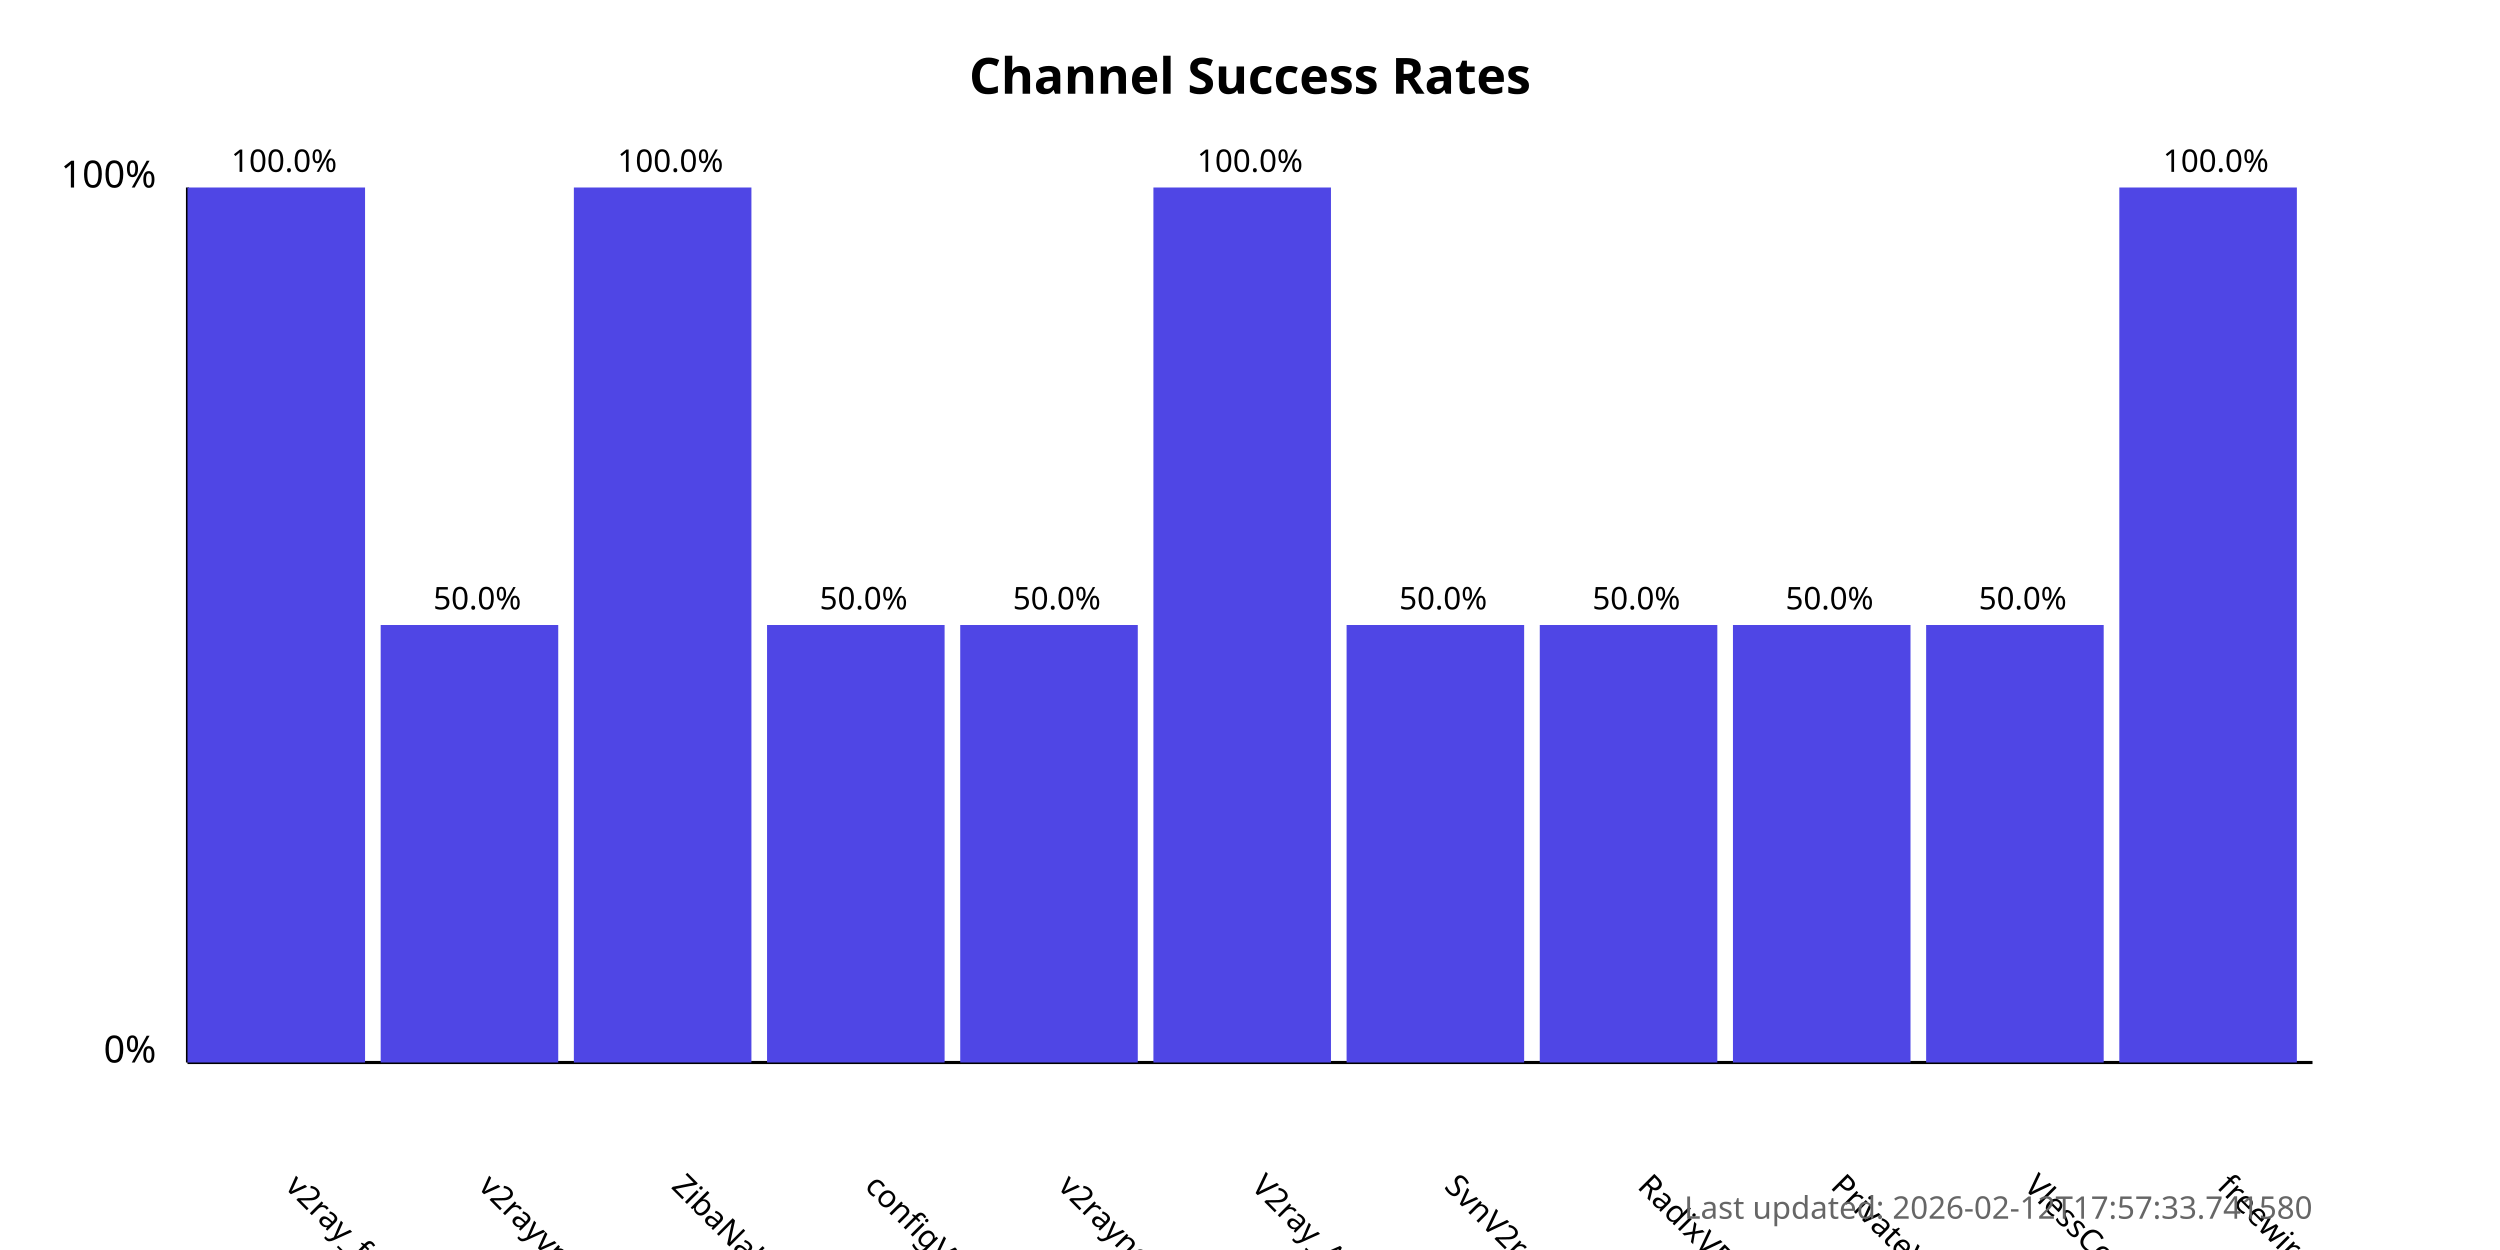
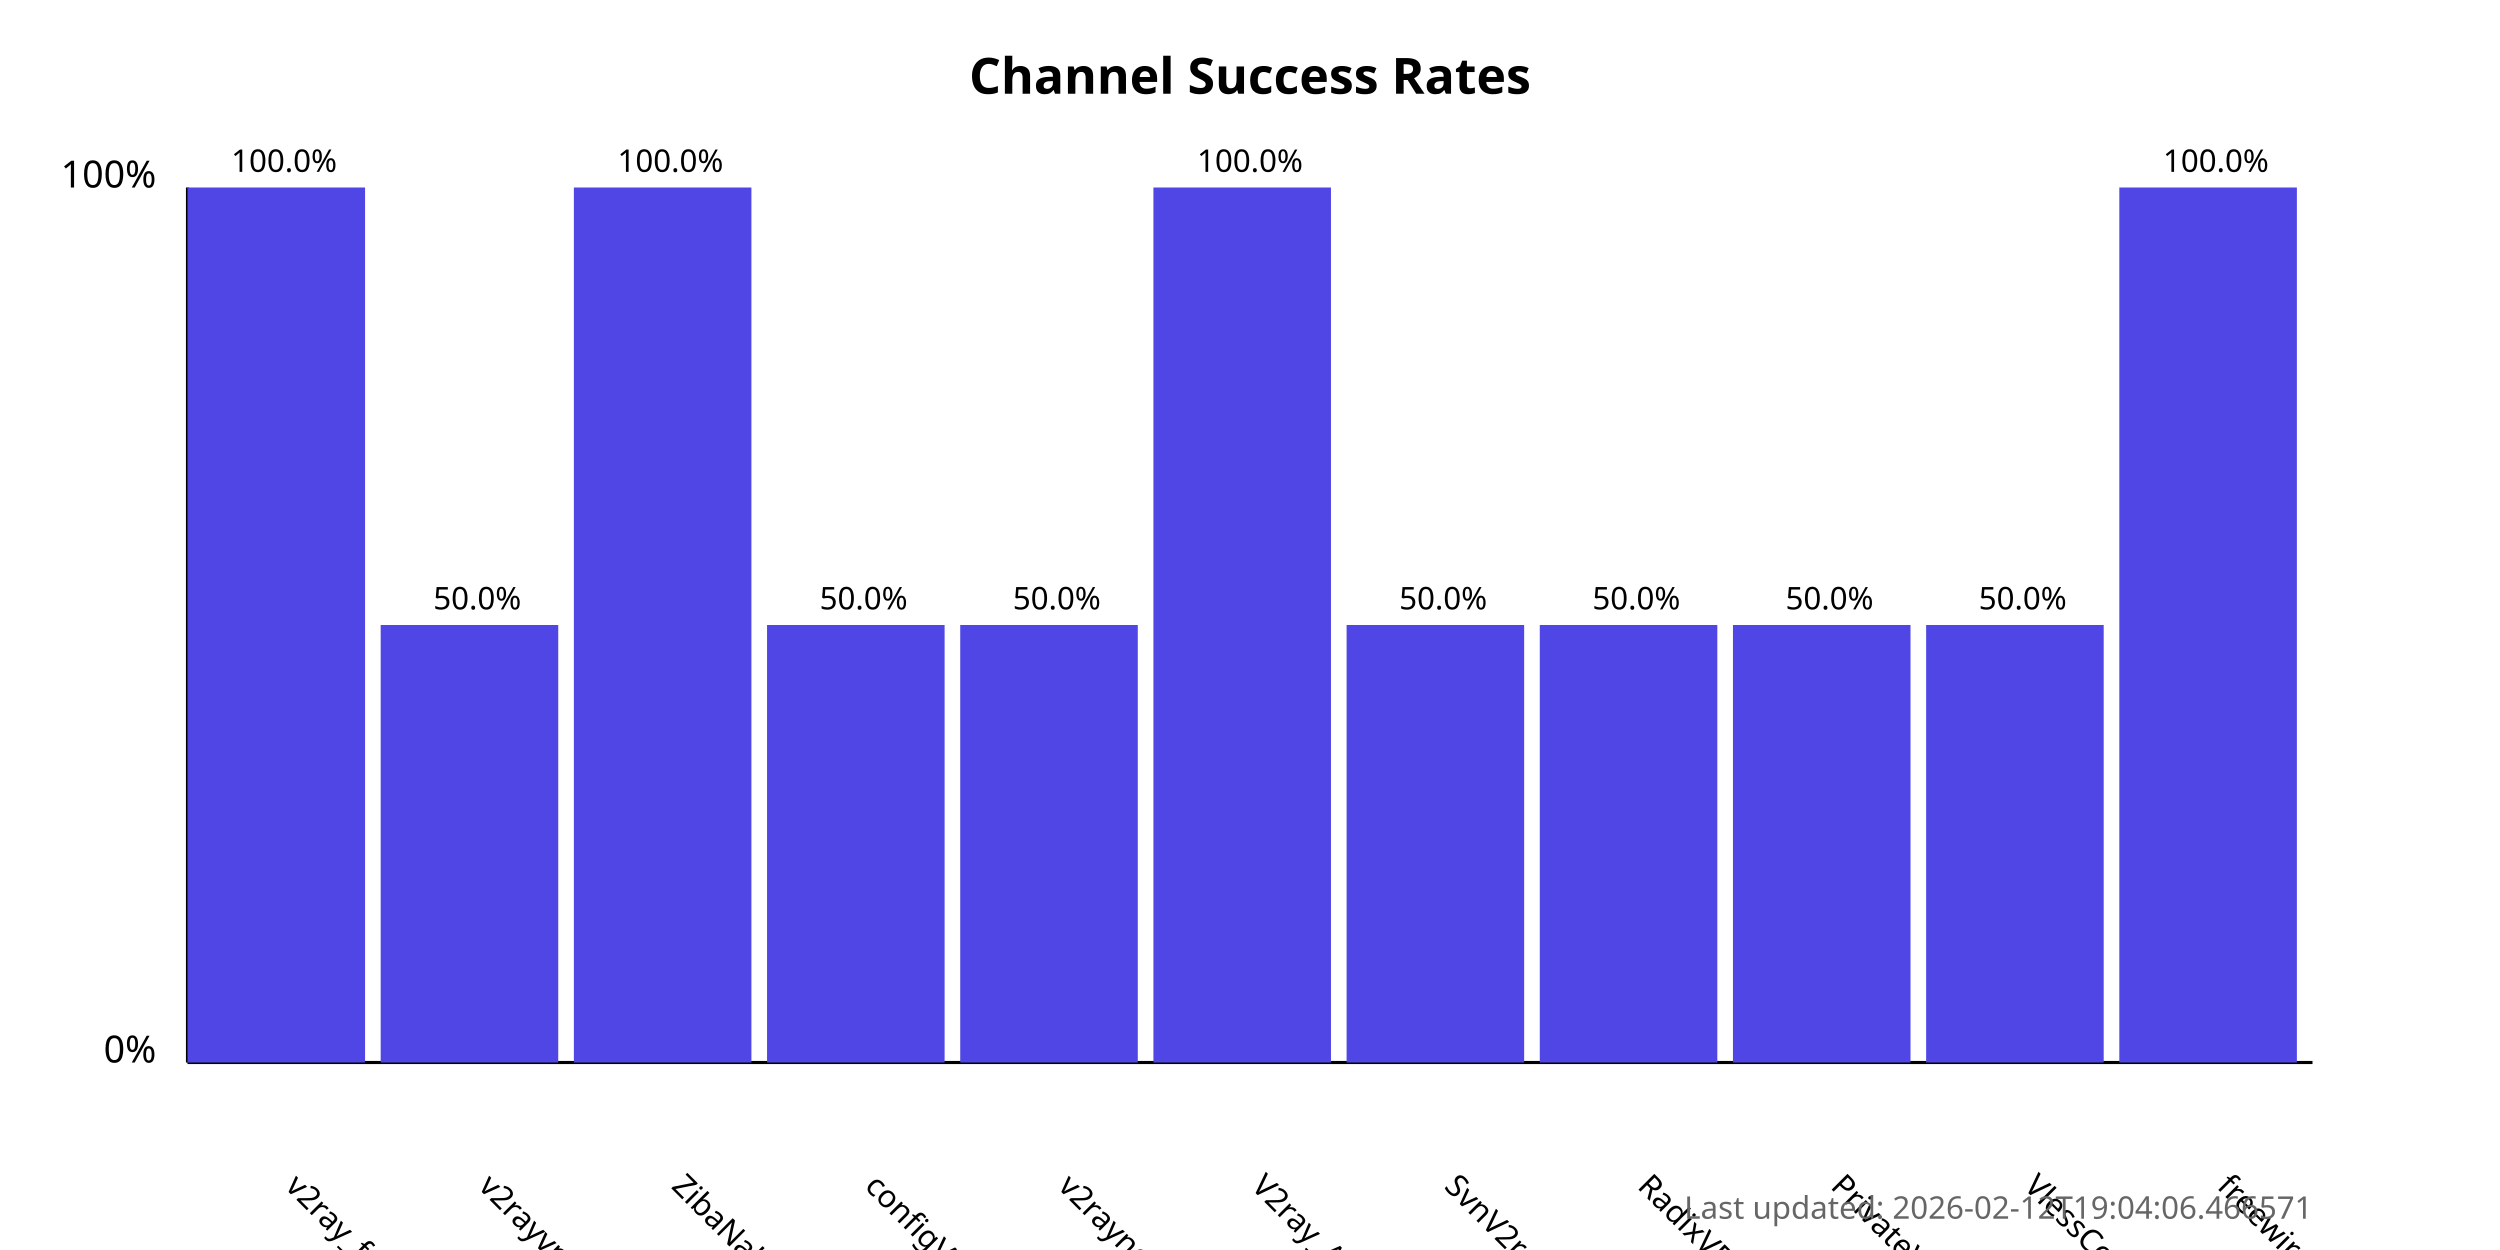
<svg xmlns="http://www.w3.org/2000/svg" width="800" height="400">
  <style>
            .chart-title { font: bold 16px sans-serif; }
            .axis-label { font: 12px sans-serif; }
            .tick-label { font: 10px sans-serif; }
            .bar { fill: #4f46e5; }
            .bar:hover { fill: #6366f1; }
            .timestamp { font: 10px sans-serif; fill: #666; }
        </style>
  <text x="400.0" y="30" text-anchor="middle" class="chart-title">
            Channel Success Rates
        </text>
  <line x1="60" y1="340" x2="60" y2="60" stroke="black" stroke-width="1" />
  <line x1="60" y1="340" x2="740" y2="340" stroke="black" stroke-width="1" />
  <text x="50" y="340" text-anchor="end" class="axis-label">0%</text>
  <text x="50" y="60" text-anchor="end" class="axis-label">100%</text>
  <g>
    <rect x="60" y="60.0" width="56.818" height="280.0" class="bar" />
    <text x="90.909" y="380" transform="rotate(45, 90.90909, 380)" text-anchor="start" class="tick-label">
                v2ray_free_conf
            </text>
    <text x="90.909" y="55.0" text-anchor="middle" class="tick-label">
                100.0%
            </text>
  </g>
  <g>
    <rect x="121.818" y="200.0" width="56.818" height="140.0" class="bar" />
    <text x="152.727" y="380" transform="rotate(45, 152.7273, 380)" text-anchor="start" class="tick-label">
                v2rayvpno
            </text>
    <text x="152.727" y="195.0" text-anchor="middle" class="tick-label">
                50.0%
            </text>
  </g>
  <g>
    <rect x="183.636" y="60.0" width="56.818" height="280.0" class="bar" />
    <text x="214.545" y="380" transform="rotate(45, 214.5455, 380)" text-anchor="start" class="tick-label">
                ZibaNabz
            </text>
    <text x="214.545" y="55.0" text-anchor="middle" class="tick-label">
                100.0%
            </text>
  </g>
  <g>
    <rect x="245.455" y="200.0" width="56.818" height="140.0" class="bar" />
    <text x="276.364" y="380" transform="rotate(45, 276.3636, 380)" text-anchor="start" class="tick-label">
                configV2rayForFree
            </text>
    <text x="276.364" y="195.0" text-anchor="middle" class="tick-label">
                50.0%
            </text>
  </g>
  <g>
    <rect x="307.273" y="200.0" width="56.818" height="140.0" class="bar" />
    <text x="338.182" y="380" transform="rotate(45, 338.1818, 380)" text-anchor="start" class="tick-label">
                v2rayngvpn
            </text>
    <text x="338.182" y="195.0" text-anchor="middle" class="tick-label">
                50.0%
            </text>
  </g>
  <g>
    <rect x="369.091" y="60.0" width="56.818" height="280.0" class="bar" />
    <text x="400.0" y="380" transform="rotate(45, 400.0, 380)" text-anchor="start" class="tick-label">
                V2ray_Alpha
            </text>
    <text x="400.0" y="55.0" text-anchor="middle" class="tick-label">
                100.0%
            </text>
  </g>
  <g>
    <rect x="430.909" y="200.0" width="56.818" height="140.0" class="bar" />
    <text x="461.818" y="380" transform="rotate(45, 461.8182, 380)" text-anchor="start" class="tick-label">
                SvnV2ray
            </text>
    <text x="461.818" y="195.0" text-anchor="middle" class="tick-label">
                50.0%
            </text>
  </g>
  <g>
    <rect x="492.727" y="200.0" width="56.818" height="140.0" class="bar" />
    <text x="523.636" y="380" transform="rotate(45, 523.6364, 380)" text-anchor="start" class="tick-label">
                RadixVPN
            </text>
    <text x="523.636" y="195.0" text-anchor="middle" class="tick-label">
                50.0%
            </text>
  </g>
  <g>
    <rect x="554.545" y="200.0" width="56.818" height="140.0" class="bar" />
    <text x="585.455" y="380" transform="rotate(45, 585.4545, 380)" text-anchor="start" class="tick-label">
                PrivateVPNs
            </text>
    <text x="585.455" y="195.0" text-anchor="middle" class="tick-label">
                50.0%
            </text>
  </g>
  <g>
    <rect x="616.364" y="200.0" width="56.818" height="140.0" class="bar" />
    <text x="647.273" y="380" transform="rotate(45, 647.2727, 380)" text-anchor="start" class="tick-label">
                VlessConfig
            </text>
    <text x="647.273" y="195.0" text-anchor="middle" class="tick-label">
                50.0%
            </text>
  </g>
  <g>
    <rect x="678.182" y="60.0" width="56.818" height="280.0" class="bar" />
    <text x="709.091" y="380" transform="rotate(45, 709.0909, 380)" text-anchor="start" class="tick-label">
                freewireguard
            </text>
    <text x="709.091" y="55.0" text-anchor="middle" class="tick-label">
                100.0%
            </text>
  </g>
  <text x="740" y="390" text-anchor="end" class="timestamp">
-             Last updated: 2026-02-12T17:57:33.741580
+             Last updated: 2026-02-12T19:04:06.466571
        </text>
</svg>
